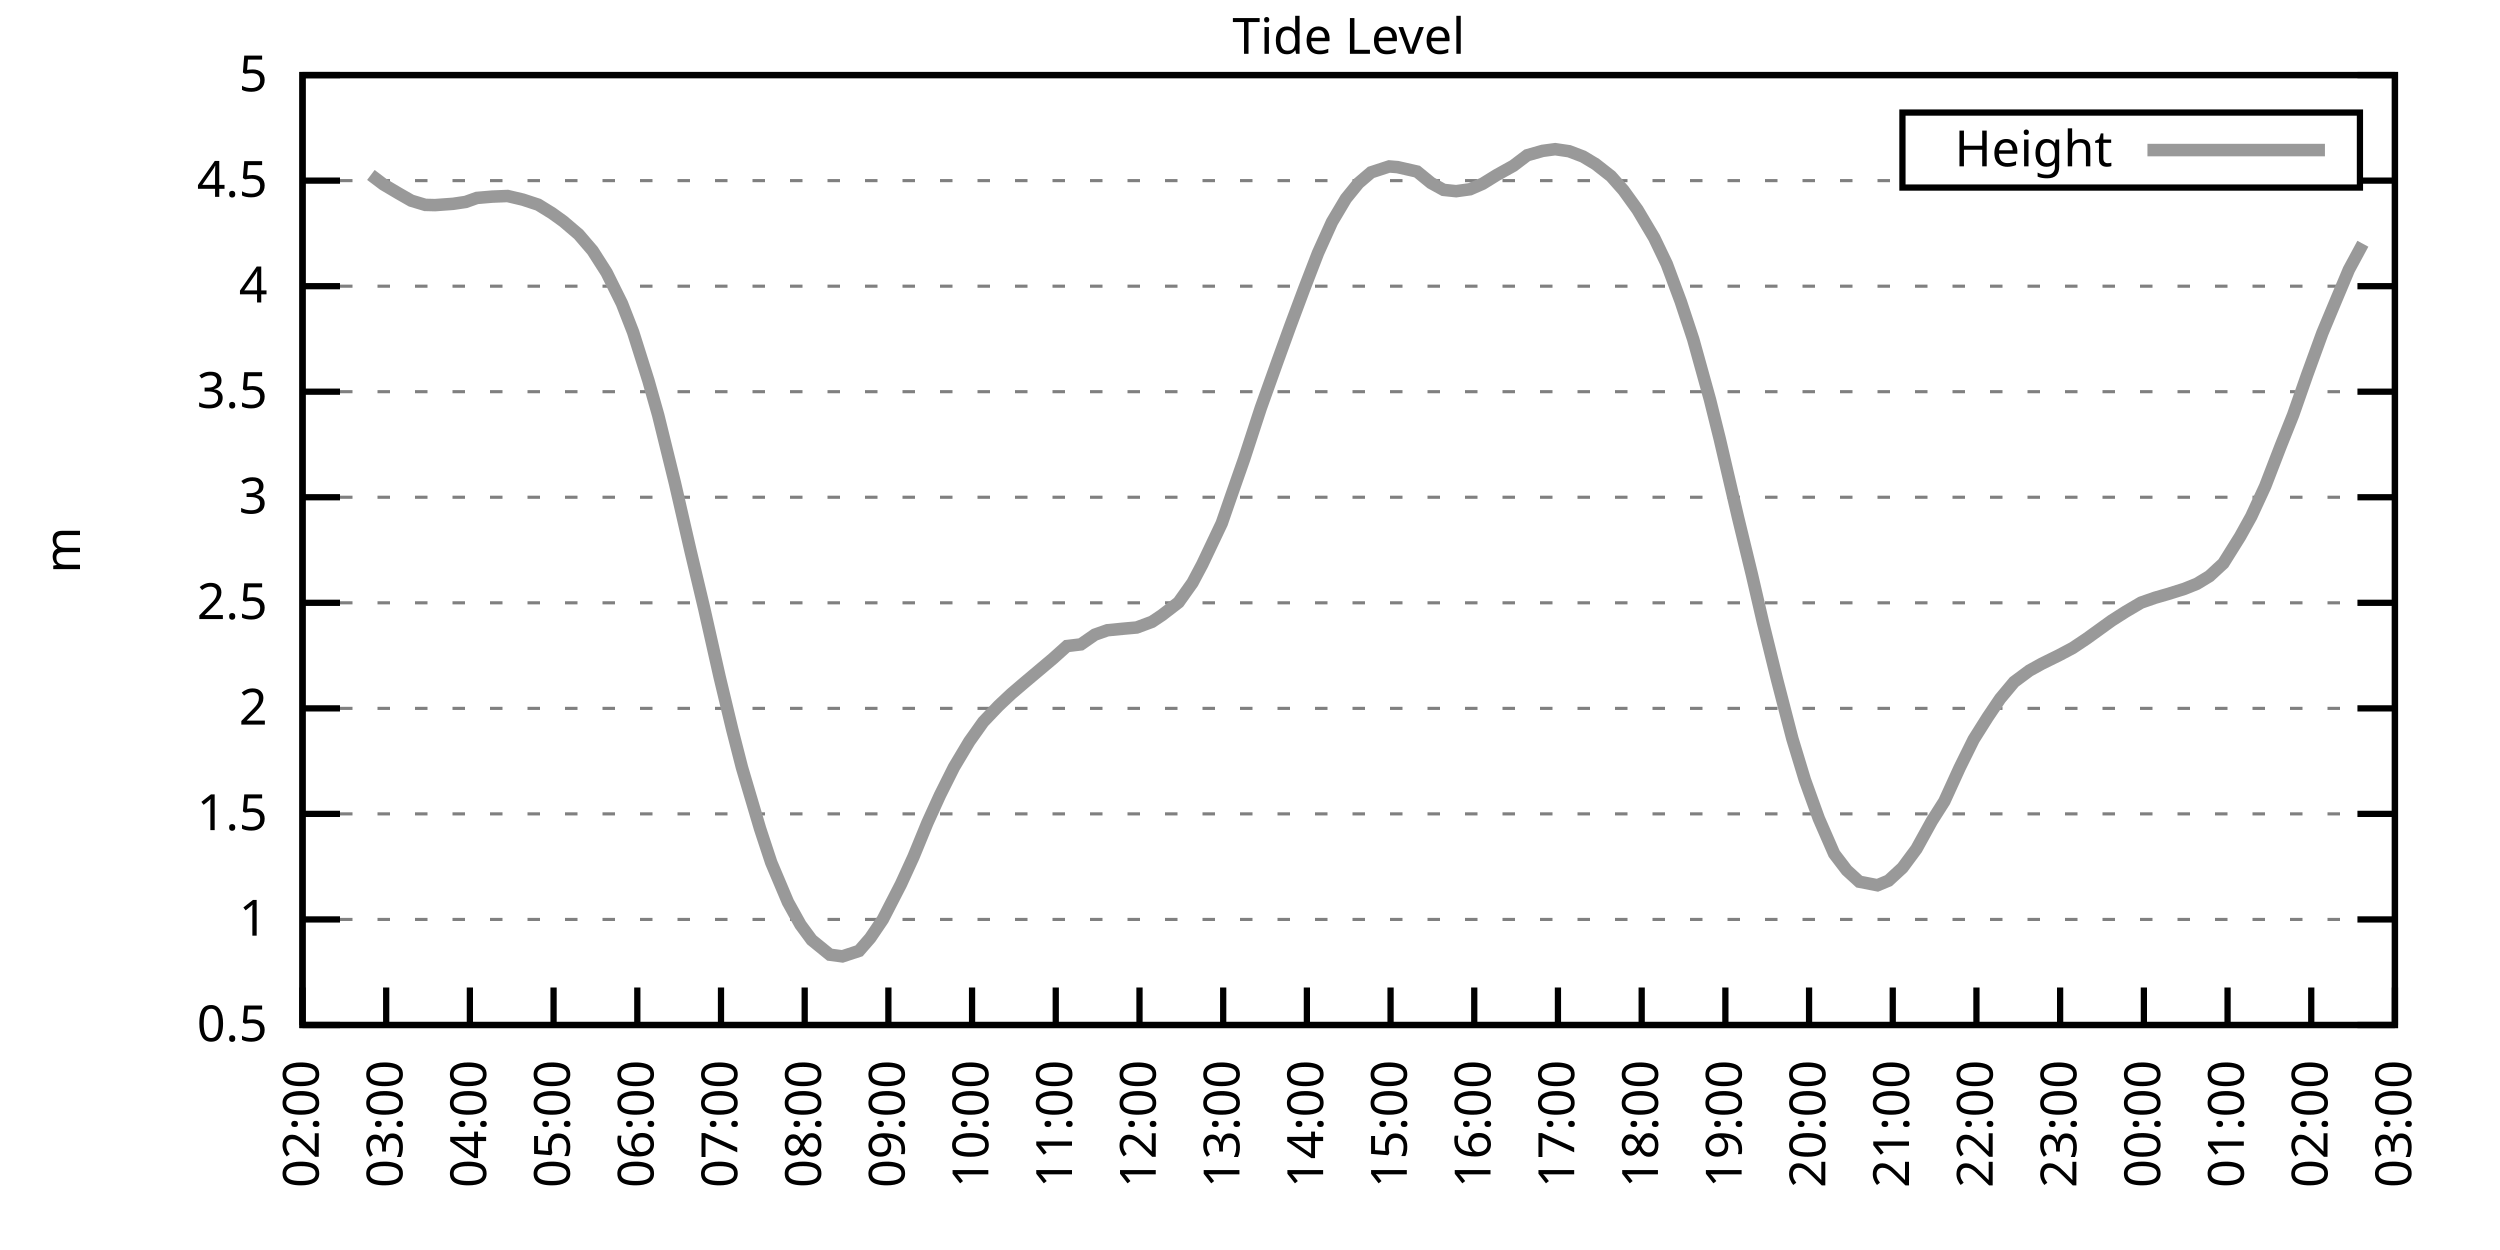
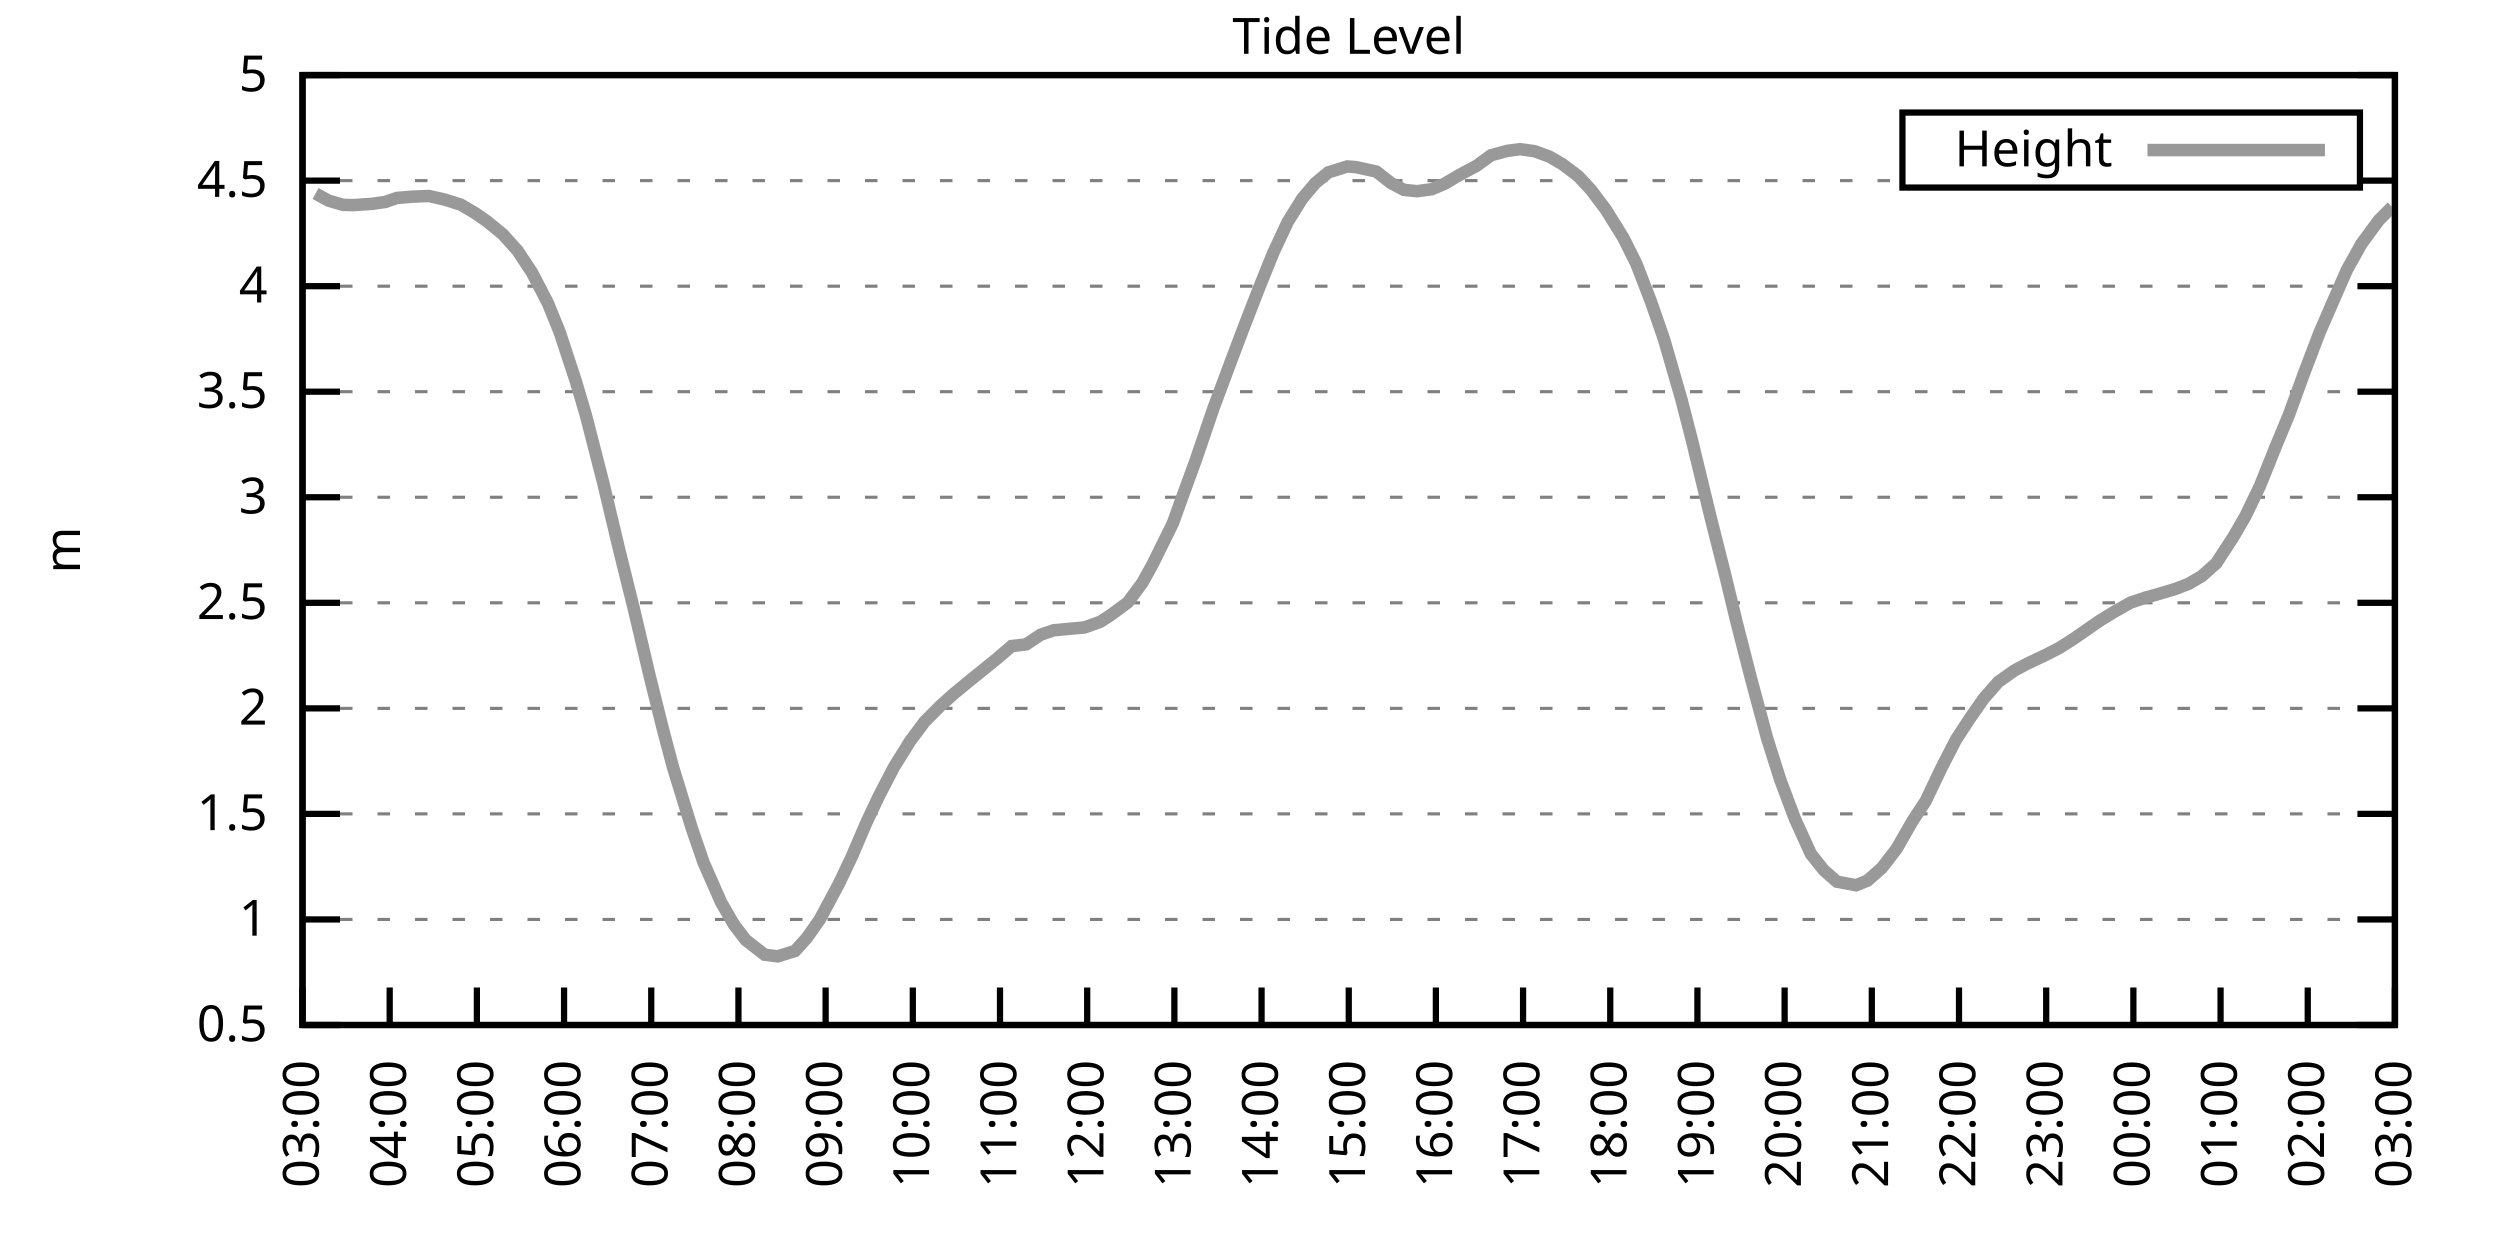
<svg xmlns="http://www.w3.org/2000/svg" xmlns:xlink="http://www.w3.org/1999/xlink" width="400" height="200" viewBox="0 0 400 200">
  <g id="gnuplot_canvas">
    <rect x="0" y="0" width="400" height="200" fill="none" />
    <defs>
      <circle id="gpDot" r="0.5" stroke-width="0.5" stroke="currentColor" />
      <path id="gpPt0" stroke-width="0.333" stroke="currentColor" d="M-1,0 h2 M0,-1 v2" />
      <path id="gpPt1" stroke-width="0.333" stroke="currentColor" d="M-1,-1 L1,1 M1,-1 L-1,1" />
      <path id="gpPt2" stroke-width="0.333" stroke="currentColor" d="M-1,0 L1,0 M0,-1 L0,1 M-1,-1 L1,1 M-1,1 L1,-1" />
      <rect id="gpPt3" stroke-width="0.333" stroke="currentColor" x="-1" y="-1" width="2" height="2" />
      <rect id="gpPt4" stroke-width="0.333" stroke="currentColor" fill="currentColor" x="-1" y="-1" width="2" height="2" />
      <circle id="gpPt5" stroke-width="0.333" stroke="currentColor" cx="0" cy="0" r="1" />
      <use xlink:href="#gpPt5" id="gpPt6" fill="currentColor" stroke="none" />
      <path id="gpPt7" stroke-width="0.333" stroke="currentColor" d="M0,-1.33 L-1.33,0.67 L1.33,0.67 z" />
      <use xlink:href="#gpPt7" id="gpPt8" fill="currentColor" stroke="none" />
      <use xlink:href="#gpPt7" id="gpPt9" stroke="currentColor" transform="rotate(180)" />
      <use xlink:href="#gpPt9" id="gpPt10" fill="currentColor" stroke="none" />
      <use xlink:href="#gpPt3" id="gpPt11" stroke="currentColor" transform="rotate(45)" />
      <use xlink:href="#gpPt11" id="gpPt12" fill="currentColor" stroke="none" />
      <path id="gpPt13" stroke-width="0.333" stroke="currentColor" d="M0,1.330 L1.265,0.411 L0.782,-1.067 L-0.782,-1.076 L-1.265,0.411 z" />
      <use xlink:href="#gpPt13" id="gpPt14" fill="currentColor" stroke="none" />
      <filter id="textbox" filterUnits="objectBoundingBox" x="0" y="0" height="1" width="1">
        <feFlood flood-color="white" flood-opacity="1" result="bgnd" />
        <feComposite in="SourceGraphic" in2="bgnd" operator="atop" />
      </filter>
      <filter id="greybox" filterUnits="objectBoundingBox" x="0" y="0" height="1" width="1">
        <feFlood flood-color="lightgrey" flood-opacity="1" result="grey" />
        <feComposite in="SourceGraphic" in2="grey" operator="atop" />
      </filter>
    </defs>
    <g fill="none" color="white" stroke="currentColor" stroke-width="1.00" stroke-linecap="butt" stroke-linejoin="miter">
</g>
    <g fill="none" color="black" stroke="currentColor" stroke-width="1.00" stroke-linecap="butt" stroke-linejoin="miter">
      <g stroke="none" shape-rendering="crispEdges">
        <polygon fill="rgb(255, 255, 255)" points="48.40,164.00 383.18,164.00 383.18,12.02 48.40,12.02 " />
      </g>
    </g>
    <g fill="none" color="black" stroke="currentColor" stroke-width="1.00" stroke-linecap="butt" stroke-linejoin="miter">
</g>
    <g fill="none" color="black" stroke="black" stroke-width="0.50" stroke-linecap="butt" stroke-linejoin="miter">
</g>
    <g fill="none" color="gray" stroke="currentColor" stroke-width="0.50" stroke-linecap="butt" stroke-linejoin="miter">
      <path stroke="gray" stroke-dasharray="2,4" class="gridline" d="M48.40,164.00 L383.19,164.00  " />
    </g>
    <g fill="none" color="gray" stroke="gray" stroke-width="1.00" stroke-linecap="butt" stroke-linejoin="miter">
</g>
    <g fill="none" color="black" stroke="currentColor" stroke-width="1.00" stroke-linecap="butt" stroke-linejoin="miter">
      <path stroke="black" d="M48.40,164.00 L54.40,164.00 M383.19,164.00 L377.19,164.00  " />
      <g transform="translate(42.80,166.60)" stroke="none" fill="black" font-family="Sans" font-size="8.00" text-anchor="end">
        <text>
          <tspan font-family="Sans"> 0.5</tspan>
        </text>
      </g>
    </g>
    <g fill="none" color="black" stroke="currentColor" stroke-width="1.00" stroke-linecap="butt" stroke-linejoin="miter">
</g>
    <g fill="none" color="black" stroke="black" stroke-width="0.50" stroke-linecap="butt" stroke-linejoin="miter">
</g>
    <g fill="none" color="gray" stroke="currentColor" stroke-width="0.50" stroke-linecap="butt" stroke-linejoin="miter">
      <path stroke="gray" stroke-dasharray="2,4" class="gridline" d="M48.40,147.11 L383.19,147.11  " />
    </g>
    <g fill="none" color="gray" stroke="gray" stroke-width="1.00" stroke-linecap="butt" stroke-linejoin="miter">
</g>
    <g fill="none" color="black" stroke="currentColor" stroke-width="1.00" stroke-linecap="butt" stroke-linejoin="miter">
      <path stroke="black" d="M48.40,147.11 L54.40,147.11 M383.19,147.11 L377.19,147.11  " />
      <g transform="translate(42.80,149.71)" stroke="none" fill="black" font-family="Sans" font-size="8.00" text-anchor="end">
        <text>
          <tspan font-family="Sans"> 1</tspan>
        </text>
      </g>
    </g>
    <g fill="none" color="black" stroke="currentColor" stroke-width="1.00" stroke-linecap="butt" stroke-linejoin="miter">
</g>
    <g fill="none" color="black" stroke="black" stroke-width="0.50" stroke-linecap="butt" stroke-linejoin="miter">
</g>
    <g fill="none" color="gray" stroke="currentColor" stroke-width="0.50" stroke-linecap="butt" stroke-linejoin="miter">
      <path stroke="gray" stroke-dasharray="2,4" class="gridline" d="M48.40,130.22 L383.19,130.22  " />
    </g>
    <g fill="none" color="gray" stroke="gray" stroke-width="1.00" stroke-linecap="butt" stroke-linejoin="miter">
</g>
    <g fill="none" color="black" stroke="currentColor" stroke-width="1.00" stroke-linecap="butt" stroke-linejoin="miter">
      <path stroke="black" d="M48.40,130.22 L54.40,130.22 M383.19,130.22 L377.19,130.22  " />
      <g transform="translate(42.80,132.82)" stroke="none" fill="black" font-family="Sans" font-size="8.00" text-anchor="end">
        <text>
          <tspan font-family="Sans"> 1.5</tspan>
        </text>
      </g>
    </g>
    <g fill="none" color="black" stroke="currentColor" stroke-width="1.00" stroke-linecap="butt" stroke-linejoin="miter">
</g>
    <g fill="none" color="black" stroke="black" stroke-width="0.50" stroke-linecap="butt" stroke-linejoin="miter">
</g>
    <g fill="none" color="gray" stroke="currentColor" stroke-width="0.50" stroke-linecap="butt" stroke-linejoin="miter">
      <path stroke="gray" stroke-dasharray="2,4" class="gridline" d="M48.40,113.34 L383.19,113.34  " />
    </g>
    <g fill="none" color="gray" stroke="gray" stroke-width="1.00" stroke-linecap="butt" stroke-linejoin="miter">
</g>
    <g fill="none" color="black" stroke="currentColor" stroke-width="1.00" stroke-linecap="butt" stroke-linejoin="miter">
      <path stroke="black" d="M48.40,113.34 L54.40,113.34 M383.19,113.34 L377.19,113.34  " />
      <g transform="translate(42.80,115.94)" stroke="none" fill="black" font-family="Sans" font-size="8.00" text-anchor="end">
        <text>
          <tspan font-family="Sans"> 2</tspan>
        </text>
      </g>
    </g>
    <g fill="none" color="black" stroke="currentColor" stroke-width="1.00" stroke-linecap="butt" stroke-linejoin="miter">
</g>
    <g fill="none" color="black" stroke="black" stroke-width="0.50" stroke-linecap="butt" stroke-linejoin="miter">
</g>
    <g fill="none" color="gray" stroke="currentColor" stroke-width="0.50" stroke-linecap="butt" stroke-linejoin="miter">
      <path stroke="gray" stroke-dasharray="2,4" class="gridline" d="M48.40,96.45 L383.19,96.45  " />
    </g>
    <g fill="none" color="gray" stroke="gray" stroke-width="1.00" stroke-linecap="butt" stroke-linejoin="miter">
</g>
    <g fill="none" color="black" stroke="currentColor" stroke-width="1.00" stroke-linecap="butt" stroke-linejoin="miter">
      <path stroke="black" d="M48.40,96.45 L54.40,96.45 M383.19,96.45 L377.19,96.45  " />
      <g transform="translate(42.80,99.05)" stroke="none" fill="black" font-family="Sans" font-size="8.00" text-anchor="end">
        <text>
          <tspan font-family="Sans"> 2.5</tspan>
        </text>
      </g>
    </g>
    <g fill="none" color="black" stroke="currentColor" stroke-width="1.00" stroke-linecap="butt" stroke-linejoin="miter">
</g>
    <g fill="none" color="black" stroke="black" stroke-width="0.50" stroke-linecap="butt" stroke-linejoin="miter">
</g>
    <g fill="none" color="gray" stroke="currentColor" stroke-width="0.50" stroke-linecap="butt" stroke-linejoin="miter">
      <path stroke="gray" stroke-dasharray="2,4" class="gridline" d="M48.40,79.56 L383.19,79.56  " />
    </g>
    <g fill="none" color="gray" stroke="gray" stroke-width="1.00" stroke-linecap="butt" stroke-linejoin="miter">
</g>
    <g fill="none" color="black" stroke="currentColor" stroke-width="1.00" stroke-linecap="butt" stroke-linejoin="miter">
      <path stroke="black" d="M48.40,79.56 L54.40,79.56 M383.19,79.56 L377.19,79.56  " />
      <g transform="translate(42.80,82.16)" stroke="none" fill="black" font-family="Sans" font-size="8.00" text-anchor="end">
        <text>
          <tspan font-family="Sans"> 3</tspan>
        </text>
      </g>
    </g>
    <g fill="none" color="black" stroke="currentColor" stroke-width="1.00" stroke-linecap="butt" stroke-linejoin="miter">
</g>
    <g fill="none" color="black" stroke="black" stroke-width="0.50" stroke-linecap="butt" stroke-linejoin="miter">
</g>
    <g fill="none" color="gray" stroke="currentColor" stroke-width="0.50" stroke-linecap="butt" stroke-linejoin="miter">
      <path stroke="gray" stroke-dasharray="2,4" class="gridline" d="M48.40,62.67 L383.19,62.67  " />
    </g>
    <g fill="none" color="gray" stroke="gray" stroke-width="1.00" stroke-linecap="butt" stroke-linejoin="miter">
</g>
    <g fill="none" color="black" stroke="currentColor" stroke-width="1.00" stroke-linecap="butt" stroke-linejoin="miter">
      <path stroke="black" d="M48.40,62.67 L54.40,62.67 M383.19,62.67 L377.19,62.67  " />
      <g transform="translate(42.80,65.27)" stroke="none" fill="black" font-family="Sans" font-size="8.00" text-anchor="end">
        <text>
          <tspan font-family="Sans"> 3.5</tspan>
        </text>
      </g>
    </g>
    <g fill="none" color="black" stroke="currentColor" stroke-width="1.00" stroke-linecap="butt" stroke-linejoin="miter">
</g>
    <g fill="none" color="black" stroke="black" stroke-width="0.50" stroke-linecap="butt" stroke-linejoin="miter">
</g>
    <g fill="none" color="gray" stroke="currentColor" stroke-width="0.50" stroke-linecap="butt" stroke-linejoin="miter">
      <path stroke="gray" stroke-dasharray="2,4" class="gridline" d="M48.40,45.79 L383.19,45.79  " />
    </g>
    <g fill="none" color="gray" stroke="gray" stroke-width="1.00" stroke-linecap="butt" stroke-linejoin="miter">
</g>
    <g fill="none" color="black" stroke="currentColor" stroke-width="1.00" stroke-linecap="butt" stroke-linejoin="miter">
      <path stroke="black" d="M48.40,45.79 L54.40,45.79 M383.19,45.79 L377.19,45.79  " />
      <g transform="translate(42.80,48.39)" stroke="none" fill="black" font-family="Sans" font-size="8.00" text-anchor="end">
        <text>
          <tspan font-family="Sans"> 4</tspan>
        </text>
      </g>
    </g>
    <g fill="none" color="black" stroke="currentColor" stroke-width="1.00" stroke-linecap="butt" stroke-linejoin="miter">
</g>
    <g fill="none" color="black" stroke="black" stroke-width="0.50" stroke-linecap="butt" stroke-linejoin="miter">
</g>
    <g fill="none" color="gray" stroke="currentColor" stroke-width="0.50" stroke-linecap="butt" stroke-linejoin="miter">
      <path stroke="gray" stroke-dasharray="2,4" class="gridline" d="M48.40,28.90 L304.39,28.90 M377.59,28.90 L383.19,28.90  " />
    </g>
    <g fill="none" color="gray" stroke="gray" stroke-width="1.00" stroke-linecap="butt" stroke-linejoin="miter">
</g>
    <g fill="none" color="black" stroke="currentColor" stroke-width="1.00" stroke-linecap="butt" stroke-linejoin="miter">
      <path stroke="black" d="M48.40,28.90 L54.40,28.90 M383.19,28.90 L377.19,28.90  " />
      <g transform="translate(42.80,31.50)" stroke="none" fill="black" font-family="Sans" font-size="8.00" text-anchor="end">
        <text>
          <tspan font-family="Sans"> 4.5</tspan>
        </text>
      </g>
    </g>
    <g fill="none" color="black" stroke="currentColor" stroke-width="1.00" stroke-linecap="butt" stroke-linejoin="miter">
</g>
    <g fill="none" color="black" stroke="black" stroke-width="0.50" stroke-linecap="butt" stroke-linejoin="miter">
</g>
    <g fill="none" color="gray" stroke="currentColor" stroke-width="0.50" stroke-linecap="butt" stroke-linejoin="miter">
      <path stroke="gray" stroke-dasharray="2,4" class="gridline" d="M48.40,12.01 L383.19,12.01  " />
    </g>
    <g fill="none" color="gray" stroke="gray" stroke-width="1.00" stroke-linecap="butt" stroke-linejoin="miter">
</g>
    <g fill="none" color="black" stroke="currentColor" stroke-width="1.00" stroke-linecap="butt" stroke-linejoin="miter">
      <path stroke="black" d="M48.40,12.01 L54.40,12.01 M383.19,12.01 L377.19,12.01  " />
      <g transform="translate(42.80,14.61)" stroke="none" fill="black" font-family="Sans" font-size="8.00" text-anchor="end">
        <text>
          <tspan font-family="Sans"> 5</tspan>
        </text>
      </g>
    </g>
    <g fill="none" color="black" stroke="currentColor" stroke-width="1.00" stroke-linecap="butt" stroke-linejoin="miter">
      <path stroke="black" d="M48.40,164.00 L48.40,158.00  " />
      <g transform="translate(51.00,169.60) rotate(270.00)" stroke="none" fill="black" font-family="Sans" font-size="8.00" text-anchor="end">
        <text>
-           <tspan font-family="Sans">02:00</tspan>
-         </text>
-       </g>
-     </g>
-     <g fill="none" color="black" stroke="currentColor" stroke-width="1.00" stroke-linecap="butt" stroke-linejoin="miter">
-       <path stroke="black" d="M61.79,164.00 L61.79,158.00  " />
-       <g transform="translate(64.39,169.60) rotate(270.00)" stroke="none" fill="black" font-family="Sans" font-size="8.00" text-anchor="end">
-         <text>
          <tspan font-family="Sans">03:00</tspan>
        </text>
      </g>
    </g>
    <g fill="none" color="black" stroke="currentColor" stroke-width="1.00" stroke-linecap="butt" stroke-linejoin="miter">
-       <path stroke="black" d="M75.18,164.00 L75.18,158.00  " />
-       <g transform="translate(77.78,169.60) rotate(270.00)" stroke="none" fill="black" font-family="Sans" font-size="8.00" text-anchor="end">
+       <path stroke="black" d="M62.35,164.00 L62.35,158.00  " />
+       <g transform="translate(64.95,169.60) rotate(270.00)" stroke="none" fill="black" font-family="Sans" font-size="8.00" text-anchor="end">
        <text>
          <tspan font-family="Sans">04:00</tspan>
        </text>
      </g>
    </g>
    <g fill="none" color="black" stroke="currentColor" stroke-width="1.00" stroke-linecap="butt" stroke-linejoin="miter">
-       <path stroke="black" d="M88.57,164.00 L88.57,158.00  " />
-       <g transform="translate(91.17,169.60) rotate(270.00)" stroke="none" fill="black" font-family="Sans" font-size="8.00" text-anchor="end">
+       <path stroke="black" d="M76.30,164.00 L76.30,158.00  " />
+       <g transform="translate(78.90,169.60) rotate(270.00)" stroke="none" fill="black" font-family="Sans" font-size="8.00" text-anchor="end">
        <text>
          <tspan font-family="Sans">05:00</tspan>
        </text>
      </g>
    </g>
    <g fill="none" color="black" stroke="currentColor" stroke-width="1.00" stroke-linecap="butt" stroke-linejoin="miter">
-       <path stroke="black" d="M101.97,164.00 L101.97,158.00  " />
-       <g transform="translate(104.57,169.60) rotate(270.00)" stroke="none" fill="black" font-family="Sans" font-size="8.00" text-anchor="end">
+       <path stroke="black" d="M90.25,164.00 L90.25,158.00  " />
+       <g transform="translate(92.85,169.60) rotate(270.00)" stroke="none" fill="black" font-family="Sans" font-size="8.00" text-anchor="end">
        <text>
          <tspan font-family="Sans">06:00</tspan>
        </text>
      </g>
    </g>
    <g fill="none" color="black" stroke="currentColor" stroke-width="1.00" stroke-linecap="butt" stroke-linejoin="miter">
-       <path stroke="black" d="M115.36,164.00 L115.36,158.00  " />
-       <g transform="translate(117.96,169.60) rotate(270.00)" stroke="none" fill="black" font-family="Sans" font-size="8.00" text-anchor="end">
+       <path stroke="black" d="M104.20,164.00 L104.20,158.00  " />
+       <g transform="translate(106.80,169.60) rotate(270.00)" stroke="none" fill="black" font-family="Sans" font-size="8.00" text-anchor="end">
        <text>
          <tspan font-family="Sans">07:00</tspan>
        </text>
      </g>
    </g>
    <g fill="none" color="black" stroke="currentColor" stroke-width="1.00" stroke-linecap="butt" stroke-linejoin="miter">
-       <path stroke="black" d="M128.75,164.00 L128.75,158.00  " />
-       <g transform="translate(131.35,169.60) rotate(270.00)" stroke="none" fill="black" font-family="Sans" font-size="8.00" text-anchor="end">
+       <path stroke="black" d="M118.15,164.00 L118.15,158.00  " />
+       <g transform="translate(120.75,169.60) rotate(270.00)" stroke="none" fill="black" font-family="Sans" font-size="8.00" text-anchor="end">
        <text>
          <tspan font-family="Sans">08:00</tspan>
        </text>
      </g>
    </g>
    <g fill="none" color="black" stroke="currentColor" stroke-width="1.00" stroke-linecap="butt" stroke-linejoin="miter">
-       <path stroke="black" d="M142.14,164.00 L142.14,158.00  " />
-       <g transform="translate(144.74,169.60) rotate(270.00)" stroke="none" fill="black" font-family="Sans" font-size="8.00" text-anchor="end">
+       <path stroke="black" d="M132.10,164.00 L132.10,158.00  " />
+       <g transform="translate(134.70,169.60) rotate(270.00)" stroke="none" fill="black" font-family="Sans" font-size="8.00" text-anchor="end">
        <text>
          <tspan font-family="Sans">09:00</tspan>
        </text>
      </g>
    </g>
    <g fill="none" color="black" stroke="currentColor" stroke-width="1.00" stroke-linecap="butt" stroke-linejoin="miter">
-       <path stroke="black" d="M155.53,164.00 L155.53,158.00  " />
-       <g transform="translate(158.13,169.60) rotate(270.00)" stroke="none" fill="black" font-family="Sans" font-size="8.00" text-anchor="end">
+       <path stroke="black" d="M146.05,164.00 L146.05,158.00  " />
+       <g transform="translate(148.65,169.60) rotate(270.00)" stroke="none" fill="black" font-family="Sans" font-size="8.00" text-anchor="end">
        <text>
          <tspan font-family="Sans">10:00</tspan>
        </text>
      </g>
    </g>
    <g fill="none" color="black" stroke="currentColor" stroke-width="1.00" stroke-linecap="butt" stroke-linejoin="miter">
-       <path stroke="black" d="M168.92,164.00 L168.92,158.00  " />
-       <g transform="translate(171.52,169.60) rotate(270.00)" stroke="none" fill="black" font-family="Sans" font-size="8.00" text-anchor="end">
+       <path stroke="black" d="M160.00,164.00 L160.00,158.00  " />
+       <g transform="translate(162.60,169.60) rotate(270.00)" stroke="none" fill="black" font-family="Sans" font-size="8.00" text-anchor="end">
        <text>
          <tspan font-family="Sans">11:00</tspan>
        </text>
      </g>
    </g>
    <g fill="none" color="black" stroke="currentColor" stroke-width="1.00" stroke-linecap="butt" stroke-linejoin="miter">
-       <path stroke="black" d="M182.32,164.00 L182.32,158.00  " />
-       <g transform="translate(184.92,169.60) rotate(270.00)" stroke="none" fill="black" font-family="Sans" font-size="8.00" text-anchor="end">
+       <path stroke="black" d="M173.95,164.00 L173.95,158.00  " />
+       <g transform="translate(176.55,169.60) rotate(270.00)" stroke="none" fill="black" font-family="Sans" font-size="8.00" text-anchor="end">
        <text>
          <tspan font-family="Sans">12:00</tspan>
        </text>
      </g>
    </g>
    <g fill="none" color="black" stroke="currentColor" stroke-width="1.00" stroke-linecap="butt" stroke-linejoin="miter">
-       <path stroke="black" d="M195.71,164.00 L195.71,158.00  " />
-       <g transform="translate(198.31,169.60) rotate(270.00)" stroke="none" fill="black" font-family="Sans" font-size="8.00" text-anchor="end">
+       <path stroke="black" d="M187.90,164.00 L187.90,158.00  " />
+       <g transform="translate(190.50,169.60) rotate(270.00)" stroke="none" fill="black" font-family="Sans" font-size="8.00" text-anchor="end">
        <text>
          <tspan font-family="Sans">13:00</tspan>
        </text>
      </g>
    </g>
    <g fill="none" color="black" stroke="currentColor" stroke-width="1.00" stroke-linecap="butt" stroke-linejoin="miter">
-       <path stroke="black" d="M209.10,164.00 L209.10,158.00  " />
-       <g transform="translate(211.70,169.60) rotate(270.00)" stroke="none" fill="black" font-family="Sans" font-size="8.00" text-anchor="end">
+       <path stroke="black" d="M201.85,164.00 L201.85,158.00  " />
+       <g transform="translate(204.45,169.60) rotate(270.00)" stroke="none" fill="black" font-family="Sans" font-size="8.00" text-anchor="end">
        <text>
          <tspan font-family="Sans">14:00</tspan>
        </text>
      </g>
    </g>
    <g fill="none" color="black" stroke="currentColor" stroke-width="1.00" stroke-linecap="butt" stroke-linejoin="miter">
-       <path stroke="black" d="M222.49,164.00 L222.49,158.00  " />
-       <g transform="translate(225.09,169.60) rotate(270.00)" stroke="none" fill="black" font-family="Sans" font-size="8.00" text-anchor="end">
+       <path stroke="black" d="M215.80,164.00 L215.80,158.00  " />
+       <g transform="translate(218.40,169.60) rotate(270.00)" stroke="none" fill="black" font-family="Sans" font-size="8.00" text-anchor="end">
        <text>
          <tspan font-family="Sans">15:00</tspan>
        </text>
      </g>
    </g>
    <g fill="none" color="black" stroke="currentColor" stroke-width="1.00" stroke-linecap="butt" stroke-linejoin="miter">
-       <path stroke="black" d="M235.88,164.00 L235.88,158.00  " />
-       <g transform="translate(238.48,169.60) rotate(270.00)" stroke="none" fill="black" font-family="Sans" font-size="8.00" text-anchor="end">
+       <path stroke="black" d="M229.74,164.00 L229.74,158.00  " />
+       <g transform="translate(232.34,169.60) rotate(270.00)" stroke="none" fill="black" font-family="Sans" font-size="8.00" text-anchor="end">
        <text>
          <tspan font-family="Sans">16:00</tspan>
        </text>
      </g>
    </g>
    <g fill="none" color="black" stroke="currentColor" stroke-width="1.00" stroke-linecap="butt" stroke-linejoin="miter">
-       <path stroke="black" d="M249.27,164.00 L249.27,158.00  " />
-       <g transform="translate(251.87,169.60) rotate(270.00)" stroke="none" fill="black" font-family="Sans" font-size="8.00" text-anchor="end">
+       <path stroke="black" d="M243.69,164.00 L243.69,158.00  " />
+       <g transform="translate(246.29,169.60) rotate(270.00)" stroke="none" fill="black" font-family="Sans" font-size="8.00" text-anchor="end">
        <text>
          <tspan font-family="Sans">17:00</tspan>
        </text>
      </g>
    </g>
    <g fill="none" color="black" stroke="currentColor" stroke-width="1.00" stroke-linecap="butt" stroke-linejoin="miter">
-       <path stroke="black" d="M262.67,164.00 L262.67,158.00  " />
-       <g transform="translate(265.27,169.60) rotate(270.00)" stroke="none" fill="black" font-family="Sans" font-size="8.00" text-anchor="end">
+       <path stroke="black" d="M257.64,164.00 L257.64,158.00  " />
+       <g transform="translate(260.24,169.60) rotate(270.00)" stroke="none" fill="black" font-family="Sans" font-size="8.00" text-anchor="end">
        <text>
          <tspan font-family="Sans">18:00</tspan>
        </text>
      </g>
    </g>
    <g fill="none" color="black" stroke="currentColor" stroke-width="1.00" stroke-linecap="butt" stroke-linejoin="miter">
-       <path stroke="black" d="M276.06,164.00 L276.06,158.00  " />
-       <g transform="translate(278.66,169.60) rotate(270.00)" stroke="none" fill="black" font-family="Sans" font-size="8.00" text-anchor="end">
+       <path stroke="black" d="M271.59,164.00 L271.59,158.00  " />
+       <g transform="translate(274.19,169.60) rotate(270.00)" stroke="none" fill="black" font-family="Sans" font-size="8.00" text-anchor="end">
        <text>
          <tspan font-family="Sans">19:00</tspan>
        </text>
      </g>
    </g>
    <g fill="none" color="black" stroke="currentColor" stroke-width="1.00" stroke-linecap="butt" stroke-linejoin="miter">
-       <path stroke="black" d="M289.45,164.00 L289.45,158.00  " />
-       <g transform="translate(292.05,169.60) rotate(270.00)" stroke="none" fill="black" font-family="Sans" font-size="8.00" text-anchor="end">
+       <path stroke="black" d="M285.54,164.00 L285.54,158.00  " />
+       <g transform="translate(288.14,169.60) rotate(270.00)" stroke="none" fill="black" font-family="Sans" font-size="8.00" text-anchor="end">
        <text>
          <tspan font-family="Sans">20:00</tspan>
        </text>
      </g>
    </g>
    <g fill="none" color="black" stroke="currentColor" stroke-width="1.00" stroke-linecap="butt" stroke-linejoin="miter">
-       <path stroke="black" d="M302.84,164.00 L302.84,158.00  " />
-       <g transform="translate(305.44,169.60) rotate(270.00)" stroke="none" fill="black" font-family="Sans" font-size="8.00" text-anchor="end">
+       <path stroke="black" d="M299.49,164.00 L299.49,158.00  " />
+       <g transform="translate(302.09,169.60) rotate(270.00)" stroke="none" fill="black" font-family="Sans" font-size="8.00" text-anchor="end">
        <text>
          <tspan font-family="Sans">21:00</tspan>
        </text>
      </g>
    </g>
    <g fill="none" color="black" stroke="currentColor" stroke-width="1.00" stroke-linecap="butt" stroke-linejoin="miter">
-       <path stroke="black" d="M316.23,164.00 L316.23,158.00  " />
-       <g transform="translate(318.83,169.60) rotate(270.00)" stroke="none" fill="black" font-family="Sans" font-size="8.00" text-anchor="end">
+       <path stroke="black" d="M313.44,164.00 L313.44,158.00  " />
+       <g transform="translate(316.04,169.60) rotate(270.00)" stroke="none" fill="black" font-family="Sans" font-size="8.00" text-anchor="end">
        <text>
          <tspan font-family="Sans">22:00</tspan>
        </text>
      </g>
    </g>
    <g fill="none" color="black" stroke="currentColor" stroke-width="1.00" stroke-linecap="butt" stroke-linejoin="miter">
-       <path stroke="black" d="M329.62,164.00 L329.62,158.00  " />
-       <g transform="translate(332.22,169.60) rotate(270.00)" stroke="none" fill="black" font-family="Sans" font-size="8.00" text-anchor="end">
+       <path stroke="black" d="M327.39,164.00 L327.39,158.00  " />
+       <g transform="translate(329.99,169.60) rotate(270.00)" stroke="none" fill="black" font-family="Sans" font-size="8.00" text-anchor="end">
        <text>
          <tspan font-family="Sans">23:00</tspan>
        </text>
      </g>
    </g>
    <g fill="none" color="black" stroke="currentColor" stroke-width="1.00" stroke-linecap="butt" stroke-linejoin="miter">
-       <path stroke="black" d="M343.02,164.00 L343.02,158.00  " />
-       <g transform="translate(345.62,169.60) rotate(270.00)" stroke="none" fill="black" font-family="Sans" font-size="8.00" text-anchor="end">
+       <path stroke="black" d="M341.34,164.00 L341.34,158.00  " />
+       <g transform="translate(343.94,169.60) rotate(270.00)" stroke="none" fill="black" font-family="Sans" font-size="8.00" text-anchor="end">
        <text>
          <tspan font-family="Sans">00:00</tspan>
        </text>
      </g>
    </g>
    <g fill="none" color="black" stroke="currentColor" stroke-width="1.00" stroke-linecap="butt" stroke-linejoin="miter">
-       <path stroke="black" d="M356.41,164.00 L356.41,158.00  " />
-       <g transform="translate(359.01,169.60) rotate(270.00)" stroke="none" fill="black" font-family="Sans" font-size="8.00" text-anchor="end">
+       <path stroke="black" d="M355.29,164.00 L355.29,158.00  " />
+       <g transform="translate(357.89,169.60) rotate(270.00)" stroke="none" fill="black" font-family="Sans" font-size="8.00" text-anchor="end">
        <text>
          <tspan font-family="Sans">01:00</tspan>
        </text>
      </g>
    </g>
    <g fill="none" color="black" stroke="currentColor" stroke-width="1.00" stroke-linecap="butt" stroke-linejoin="miter">
-       <path stroke="black" d="M369.80,164.00 L369.80,158.00  " />
-       <g transform="translate(372.40,169.60) rotate(270.00)" stroke="none" fill="black" font-family="Sans" font-size="8.00" text-anchor="end">
+       <path stroke="black" d="M369.24,164.00 L369.24,158.00  " />
+       <g transform="translate(371.84,169.60) rotate(270.00)" stroke="none" fill="black" font-family="Sans" font-size="8.00" text-anchor="end">
        <text>
          <tspan font-family="Sans">02:00</tspan>
        </text>
      </g>
    </g>
    <g fill="none" color="black" stroke="currentColor" stroke-width="1.00" stroke-linecap="butt" stroke-linejoin="miter">
      <path stroke="black" d="M383.19,164.00 L383.19,158.00  " />
      <g transform="translate(385.79,169.60) rotate(270.00)" stroke="none" fill="black" font-family="Sans" font-size="8.00" text-anchor="end">
        <text>
          <tspan font-family="Sans">03:00</tspan>
        </text>
      </g>
    </g>
    <g fill="none" color="black" stroke="currentColor" stroke-width="1.00" stroke-linecap="butt" stroke-linejoin="miter">
</g>
    <g fill="none" color="black" stroke="currentColor" stroke-width="1.00" stroke-linecap="butt" stroke-linejoin="miter">
      <path stroke="black" d="M48.40,12.01 L48.40,164.00 L383.19,164.00 L383.19,12.01 L48.40,12.01 Z  " />
    </g>
    <g fill="none" color="black" stroke="currentColor" stroke-width="1.00" stroke-linecap="butt" stroke-linejoin="miter">
</g>
    <g fill="none" color="black" stroke="currentColor" stroke-width="1.00" stroke-linecap="butt" stroke-linejoin="miter">
      <path stroke="black" d="M304.39,30.01 L304.39,18.01 L377.59,18.01 L377.59,30.01 L304.39,30.01 Z  " />
    </g>
    <g id="Tide_level_plot_1">
      <g fill="none" color="white" stroke="black" stroke-width="2.00" stroke-linecap="butt" stroke-linejoin="miter">
</g>
      <g fill="none" color="black" stroke="currentColor" stroke-width="2.00" stroke-linecap="butt" stroke-linejoin="miter">
        <g transform="translate(337.99,26.61)" stroke="none" fill="black" font-family="Sans" font-size="8.00" text-anchor="end">
          <text>
            <tspan font-family="Sans">Height</tspan>
          </text>
        </g>
      </g>
      <g fill="none" color="black" stroke="currentColor" stroke-width="2.00" stroke-linecap="butt" stroke-linejoin="miter">
-         <path stroke="rgb(153, 153, 153)" d="M343.59,24.01 L371.99,24.01 M59.34,27.99 L61.35,29.51 L63.80,30.96 L65.81,32.11 L68.04,32.78 L69.60,32.82   L72.50,32.61 L74.51,32.31 L76.30,31.67 L78.75,31.46 L81.21,31.36 L83.66,31.94 L86.12,32.75 L88.35,34.13   L90.14,35.42 L92.59,37.51 L94.82,40.11 L97.06,43.62 L99.51,48.56 L101.30,53.15 L103.75,60.92 L105.31,66.42   L107.99,77.30 L110.45,88.00 L112.68,97.39 L115.13,108.27 L117.14,116.65 L118.71,122.79 L121.61,132.59 L123.39,137.99   L126.07,144.34 L128.08,147.96 L129.87,150.39 L132.77,152.75 L134.78,153.02 L137.45,152.14 L139.24,150.08 L141.25,147.11   L144.15,141.47 L146.16,137.08 L148.39,131.64 L150.40,127.22 L152.63,122.76 L155.09,118.64 L157.32,115.50 L159.77,112.93   L161.78,111.04 L163.79,109.32 L168.48,105.37 L170.71,103.37 L172.94,103.10 L175.17,101.55 L177.18,100.84 L179.64,100.60   L181.87,100.40 L184.32,99.49 L185.89,98.44 L188.57,96.38 L190.80,93.24 L192.36,90.30 L195.48,83.72 L197.05,79.19   L199.06,73.45 L201.73,65.27 L204.41,57.78 L206.42,52.24 L208.65,46.26 L210.88,40.48 L213.12,35.52 L215.35,31.77   L217.36,29.30 L219.37,27.58 L222.27,26.63 L223.61,26.74 L226.73,27.45 L228.96,29.27 L230.97,30.38 L232.98,30.59   L235.21,30.28 L237.22,29.40 L239.45,28.02 L242.13,26.53 L244.36,24.84 L246.82,24.14 L248.83,23.87 L251.06,24.20   L253.29,25.05 L255.30,26.26 L257.76,28.19 L259.76,30.45 L262.00,33.56 L264.67,38.05 L266.68,42.24 L268.92,48.25   L270.92,54.30 L273.60,63.96 L275.16,70.24 L278.07,82.74 L280.30,91.92 L282.08,99.62 L284.32,108.71 L286.77,118.17   L288.78,124.79 L291.01,130.97 L293.47,136.61 L295.48,139.24 L297.48,141.07 L300.39,141.64 L302.17,140.90 L304.40,138.84   L306.63,135.83 L309.09,131.37 L311.10,128.20 L313.55,122.83 L315.79,118.30 L318.02,114.76 L320.03,111.78 L322.26,109.11   L324.71,107.29 L326.72,106.18 L329.40,104.86 L331.63,103.68 L333.86,102.19 L335.87,100.74 L337.88,99.29 L340.11,97.87   L342.57,96.42 L344.80,95.64 L346.81,95.06 L349.49,94.22 L351.50,93.41 L353.51,92.19 L355.74,90.13 L358.42,85.84   L360.20,82.63 L362.43,77.80 L364.89,71.42 L366.90,66.39 L369.13,60.01 L371.58,53.28 L373.82,47.91 L375.82,43.15   L378.06,39.00  " />
+         <path stroke="rgb(153, 153, 153)" d="M343.59,24.01 L371.99,24.01 M50.49,30.96 L52.58,32.11 L54.91,32.78 L56.54,32.82 L59.56,32.61 L61.65,32.31   L63.51,31.67 L66.07,31.46 L68.63,31.36 L71.18,31.94 L73.74,32.75 L76.07,34.13 L77.93,35.42 L80.48,37.51   L82.81,40.11 L85.13,43.62 L87.69,48.56 L89.55,53.15 L92.11,60.92 L93.74,66.42 L96.53,77.30 L99.08,88.00   L101.41,97.39 L103.97,108.27 L106.06,116.65 L107.69,122.79 L110.71,132.59 L112.57,137.99 L115.36,144.34 L117.45,147.96   L119.31,150.39 L122.33,152.75 L124.43,153.02 L127.22,152.14 L129.08,150.08 L131.17,147.11 L134.19,141.47 L136.28,137.08   L138.61,131.64 L140.70,127.22 L143.02,122.76 L145.58,118.64 L147.91,115.50 L150.46,112.93 L152.56,111.04 L154.65,109.32   L159.53,105.37 L161.86,103.37 L164.18,103.10 L166.51,101.55 L168.60,100.84 L171.16,100.60 L173.48,100.40 L176.04,99.49   L177.67,98.44 L180.46,96.38 L182.78,93.24 L184.41,90.30 L187.66,83.72 L189.29,79.19 L191.38,73.45 L194.17,65.27   L196.96,57.78 L199.06,52.24 L201.38,46.26 L203.71,40.48 L206.03,35.52 L208.36,31.77 L210.45,29.30 L212.54,27.58   L215.56,26.63 L216.96,26.74 L220.21,27.45 L222.54,29.27 L224.63,30.38 L226.72,30.59 L229.05,30.28 L231.14,29.40   L233.46,28.02 L236.25,26.53 L238.58,24.84 L241.14,24.14 L243.23,23.87 L245.55,24.20 L247.88,25.05 L249.97,26.26   L252.53,28.19 L254.62,30.45 L256.95,33.56 L259.74,38.05 L261.83,42.24 L264.15,48.25 L266.25,54.30 L269.04,63.96   L270.66,70.24 L273.69,82.74 L276.01,91.92 L277.87,99.62 L280.20,108.71 L282.75,118.17 L284.85,124.79 L287.17,130.97   L289.73,136.61 L291.82,139.24 L293.91,141.07 L296.94,141.64 L298.80,140.90 L301.12,138.84 L303.44,135.83 L306.00,131.37   L308.09,128.20 L310.65,122.83 L312.98,118.30 L315.30,114.76 L317.39,111.78 L319.72,109.11 L322.28,107.29 L324.37,106.18   L327.16,104.86 L329.48,103.68 L331.81,102.19 L333.90,100.74 L335.99,99.29 L338.32,97.87 L340.88,96.42 L343.20,95.64   L345.29,95.06 L348.08,94.22 L350.18,93.41 L352.27,92.19 L354.59,90.13 L357.38,85.84 L359.24,82.63 L361.57,77.80   L364.13,71.42 L366.22,66.39 L368.54,60.01 L371.10,53.28 L373.43,47.91 L375.52,43.15 L377.84,39.00 L380.63,35.21   L382.73,33.12  " />
      </g>
    </g>
    <g fill="none" color="black" stroke="currentColor" stroke-width="2.00" stroke-linecap="butt" stroke-linejoin="miter">
</g>
    <g fill="none" color="black" stroke="black" stroke-width="1.00" stroke-linecap="butt" stroke-linejoin="miter">
</g>
    <g fill="none" color="black" stroke="currentColor" stroke-width="1.00" stroke-linecap="butt" stroke-linejoin="miter">
      <path stroke="black" d="M48.40,12.01 L48.40,164.00 L383.19,164.00 L383.19,12.01 L48.40,12.01 Z  " />
      <g transform="translate(12.80,88.01) rotate(270.00)" stroke="none" fill="black" font-family="Sans" font-size="8.00" text-anchor="middle">
        <text>
          <tspan font-family="Sans">m</tspan>
        </text>
      </g>
    </g>
    <g fill="none" color="black" stroke="currentColor" stroke-width="1.00" stroke-linecap="butt" stroke-linejoin="miter">
</g>
    <g fill="none" color="black" stroke="currentColor" stroke-width="1.00" stroke-linecap="butt" stroke-linejoin="miter">
      <g transform="translate(215.79,8.61)" stroke="none" fill="black" font-family="Sans" font-size="8.00" text-anchor="middle">
        <text>
          <tspan font-family="Sans">Tide Level</tspan>
        </text>
      </g>
    </g>
    <g fill="none" color="black" stroke="currentColor" stroke-width="1.00" stroke-linecap="butt" stroke-linejoin="miter">
</g>
  </g>
</svg>
